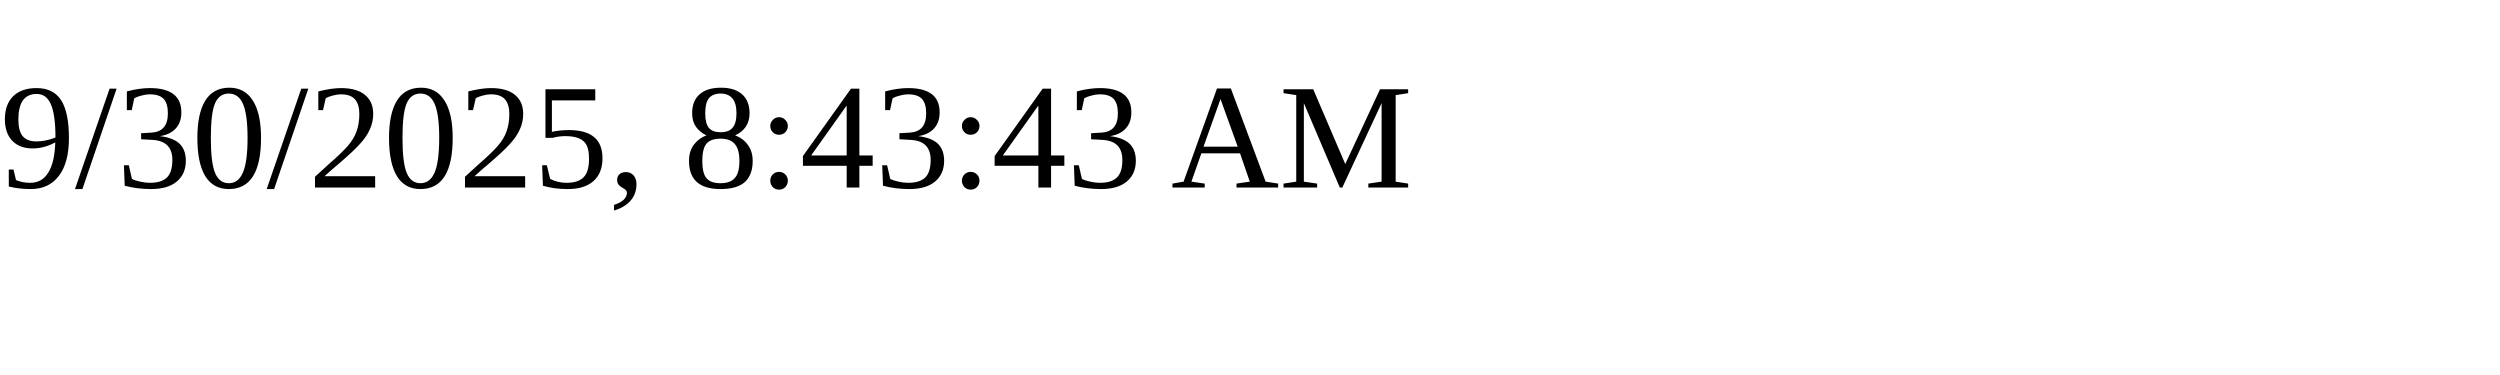
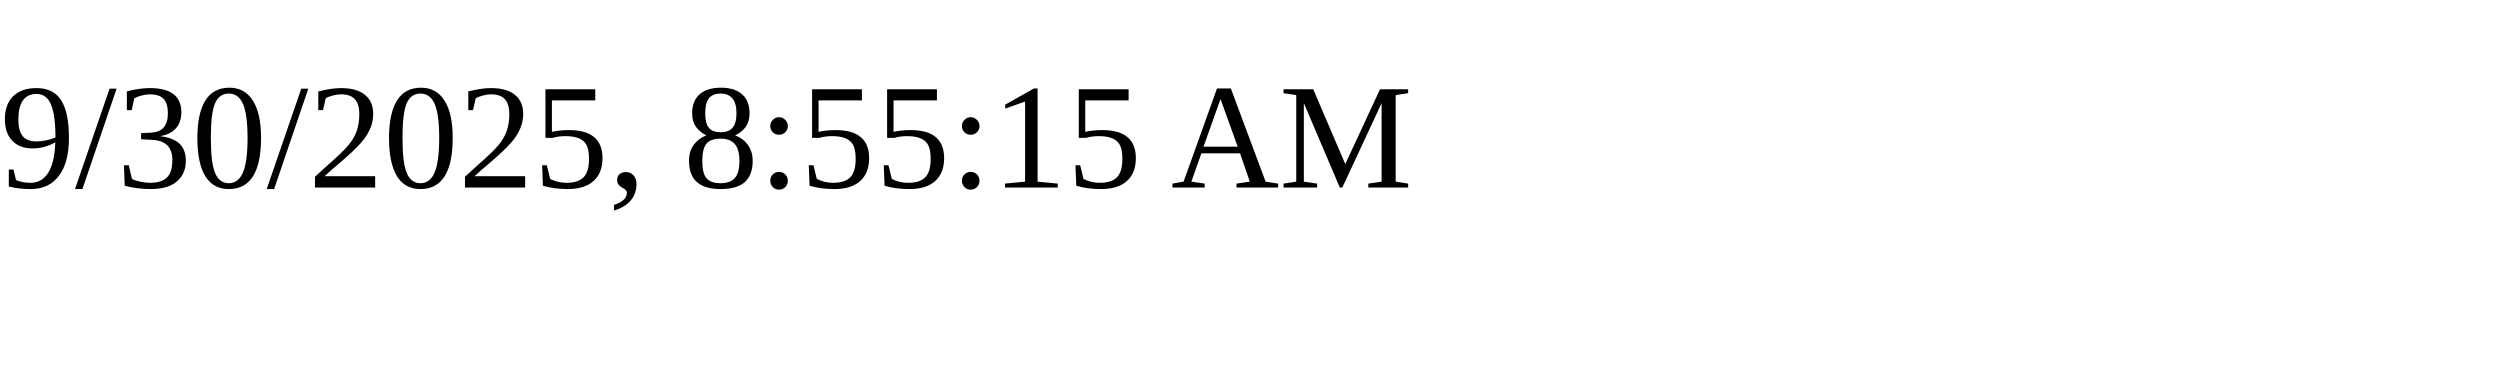
<svg xmlns="http://www.w3.org/2000/svg" height="30" width="200">
-   <text x="0" y="15">9/30/2025, 8:43:43 AM</text>
+   <text x="0" y="15">9/30/2025, 8:55:15 AM</text>
</svg>
